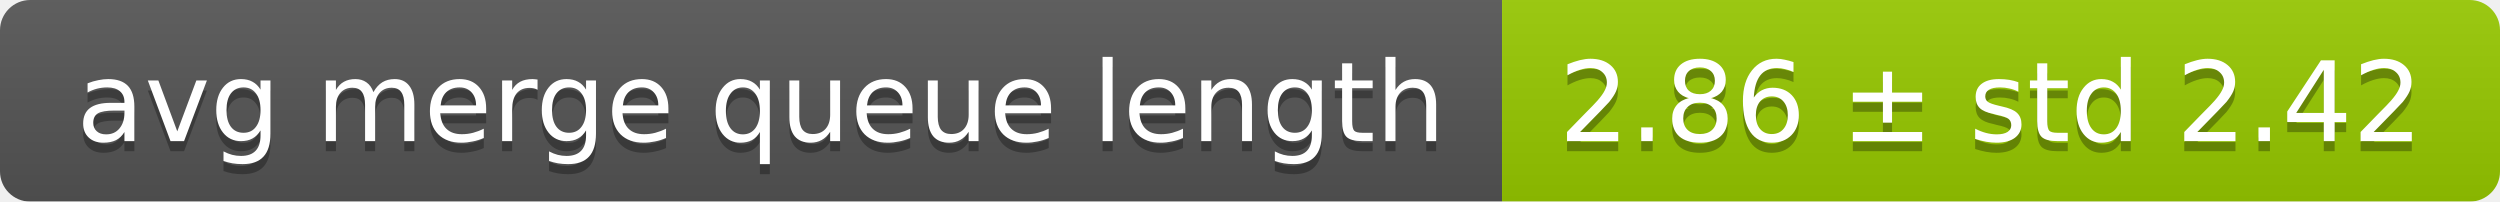
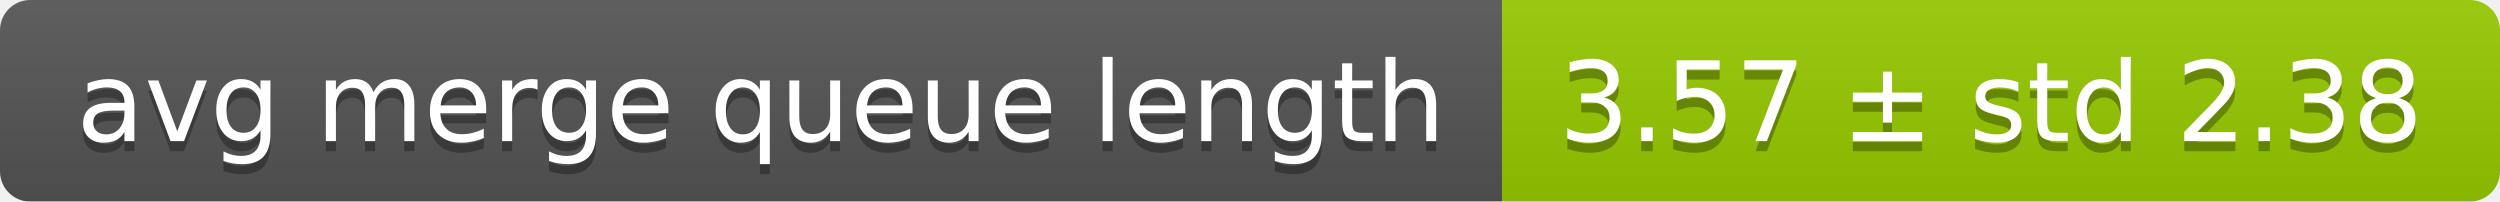
<svg xmlns="http://www.w3.org/2000/svg" width="248" height="20">
  <linearGradient id="smooth" x2="0" y2="100%">
    <stop offset="0" stop-color="#bbb" stop-opacity=".1" />
    <stop offset="1" stop-opacity=".1" />
  </linearGradient>
  <mask id="round">
    <rect width="248" height="20" rx="3" fill="#fff" />
  </mask>
  <g mask="url(#round)">
    <rect width="149" height="20" fill="#555" />
    <rect x="149" width="99" height="20" fill="#97ca00" />
    <rect width="248" height="20" fill="url(#smooth)" />
  </g>
  <g fill="#fff" text-anchor="middle" font-family="DejaVu Sans,Verdana,Geneva,sans-serif" font-size="11">
    <text x="75.5" y="15" fill="#010101" fill-opacity=".3">avg merge queue length</text>
    <text x="75.5" y="14">avg merge queue length</text>
-     <text x="197.5" y="15" fill="#010101" fill-opacity=".3">2.86 ± std 2.42</text>
-     <text x="197.5" y="14">2.86 ± std 2.42</text>
+     <text x="197.5" y="15" fill="#010101" fill-opacity=".3">3.57 ± std 2.38</text>
+     <text x="197.5" y="14">3.57 ± std 2.38</text>
  </g>
</svg>
